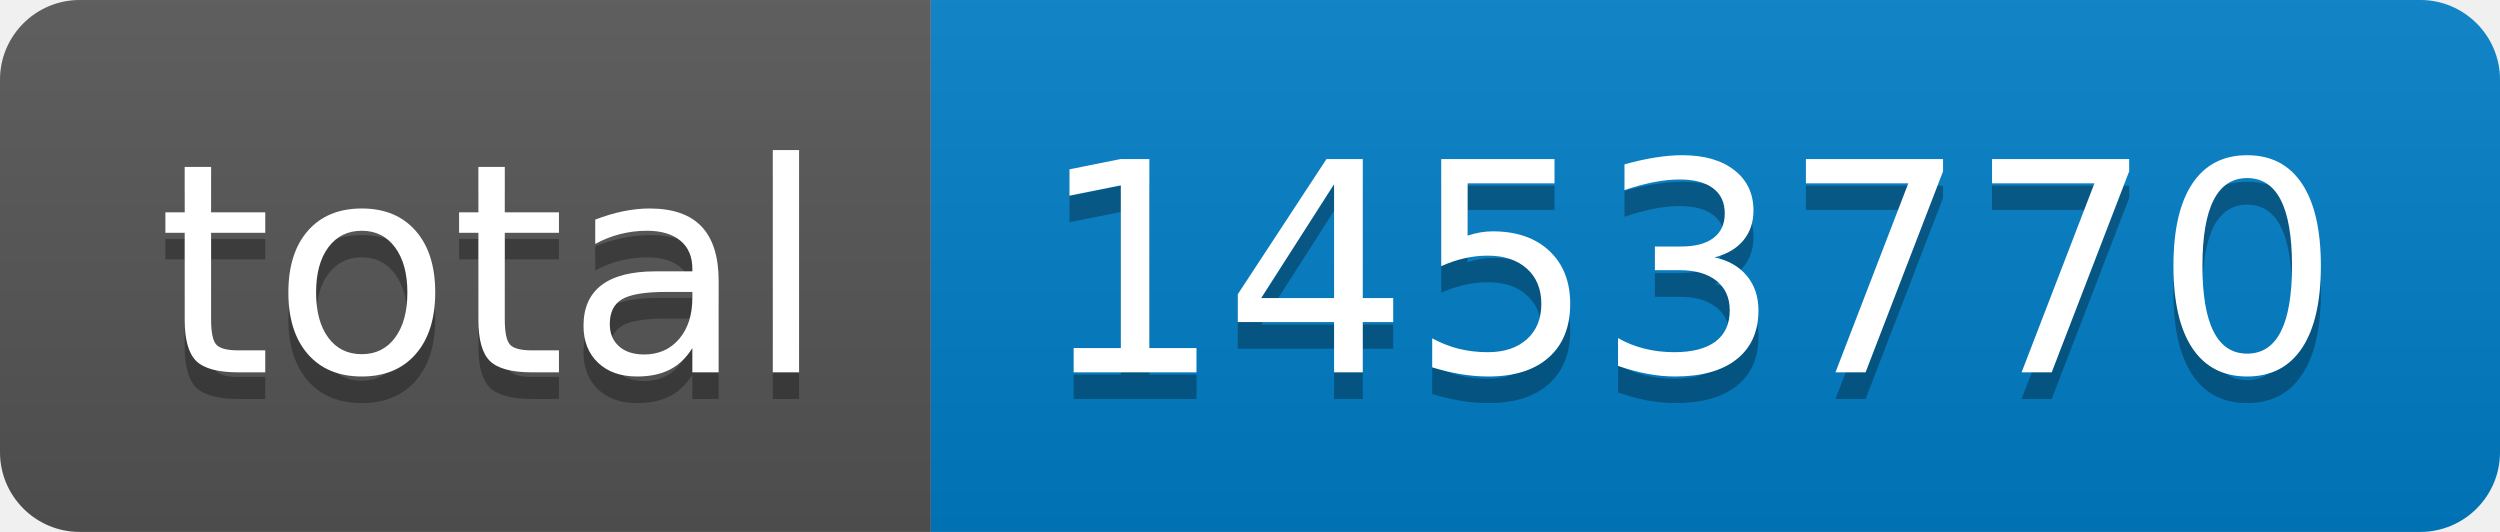
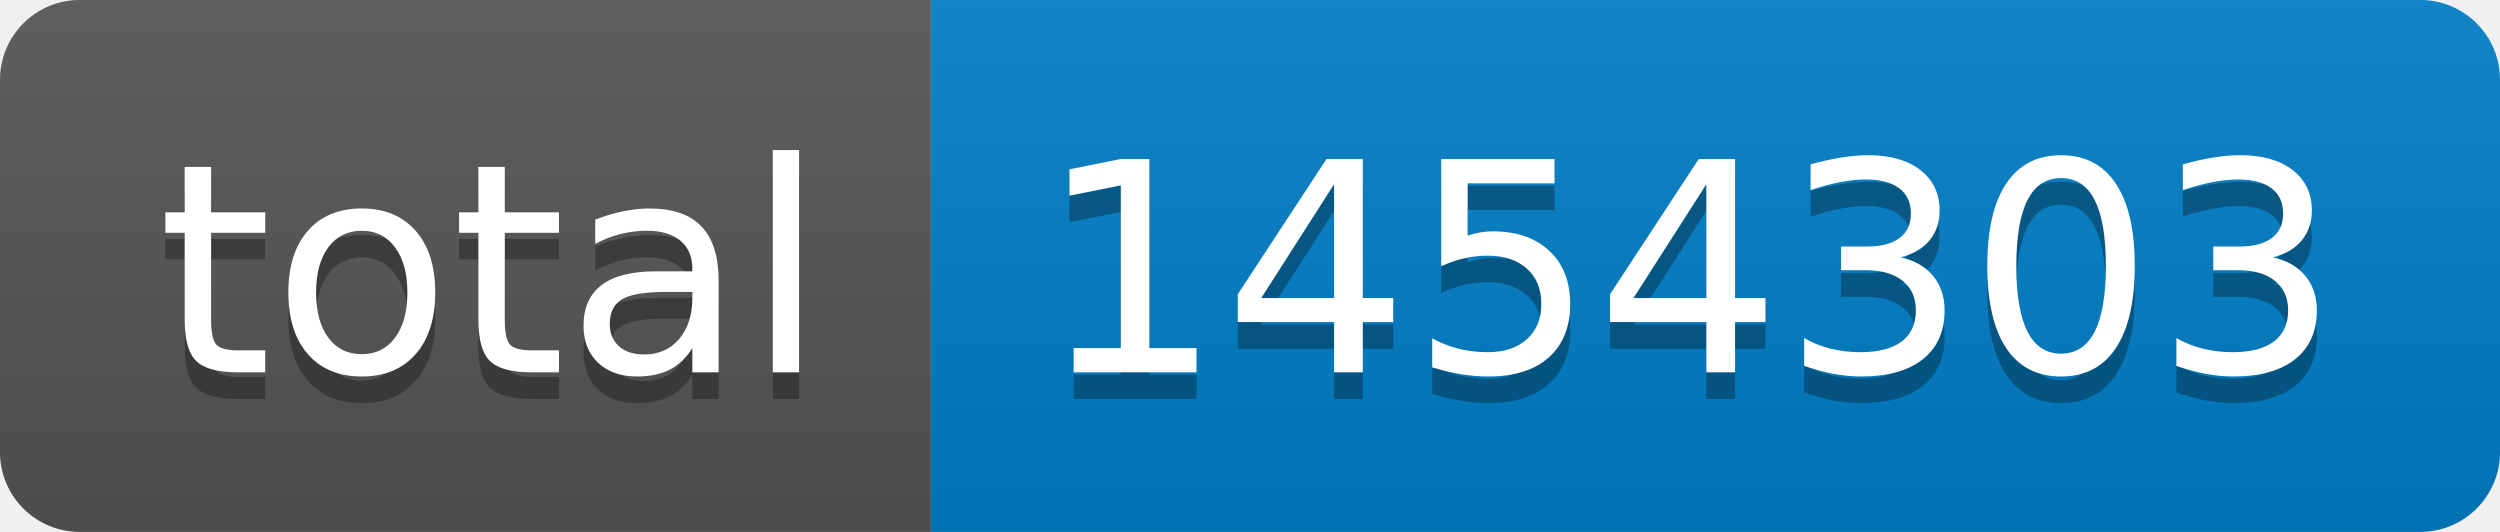
- <svg xmlns="http://www.w3.org/2000/svg" width="94" height="20" role="img" aria-label="total: 1453770">
+ <svg xmlns="http://www.w3.org/2000/svg" width="94" height="20" role="img" aria-label="total: 1454303">
  <linearGradient id="s" x2="0" y2="100%">
    <stop offset="0" stop-color="#bbb" stop-opacity=".1" />
    <stop offset="1" stop-opacity=".1" />
  </linearGradient>
  <clipPath id="r">
    <rect width="94" height="20" rx="3" fill="#fff" />
  </clipPath>
  <g clip-path="url(#r)">
    <rect width="35" height="20" fill="#555" />
    <rect x="35" width="59" height="20" fill="#007ec6" />
    <rect width="94" height="20" fill="url(#s)" />
  </g>
  <g fill="#fff" text-anchor="middle" font-family="Verdana,Geneva,DejaVu Sans,sans-serif" text-rendering="geometricPrecision" font-size="110">
    <text aria-hidden="true" x="185" y="150" fill="#010101" fill-opacity=".3" transform="scale(.1)" textLength="250">total</text>
    <text x="185" y="140" transform="scale(.1)" fill="#fff" textLength="250">total</text>
-     <text aria-hidden="true" x="635" y="150" fill="#010101" fill-opacity=".3" transform="scale(.1)" textLength="490">1453770</text>
-     <text x="635" y="140" transform="scale(.1)" fill="#fff" textLength="490">1453770</text>
+     <text aria-hidden="true" x="635" y="150" fill="#010101" fill-opacity=".3" transform="scale(.1)" textLength="490">1454303</text>
+     <text x="635" y="140" transform="scale(.1)" fill="#fff" textLength="490">1454303</text>
  </g>
</svg>
